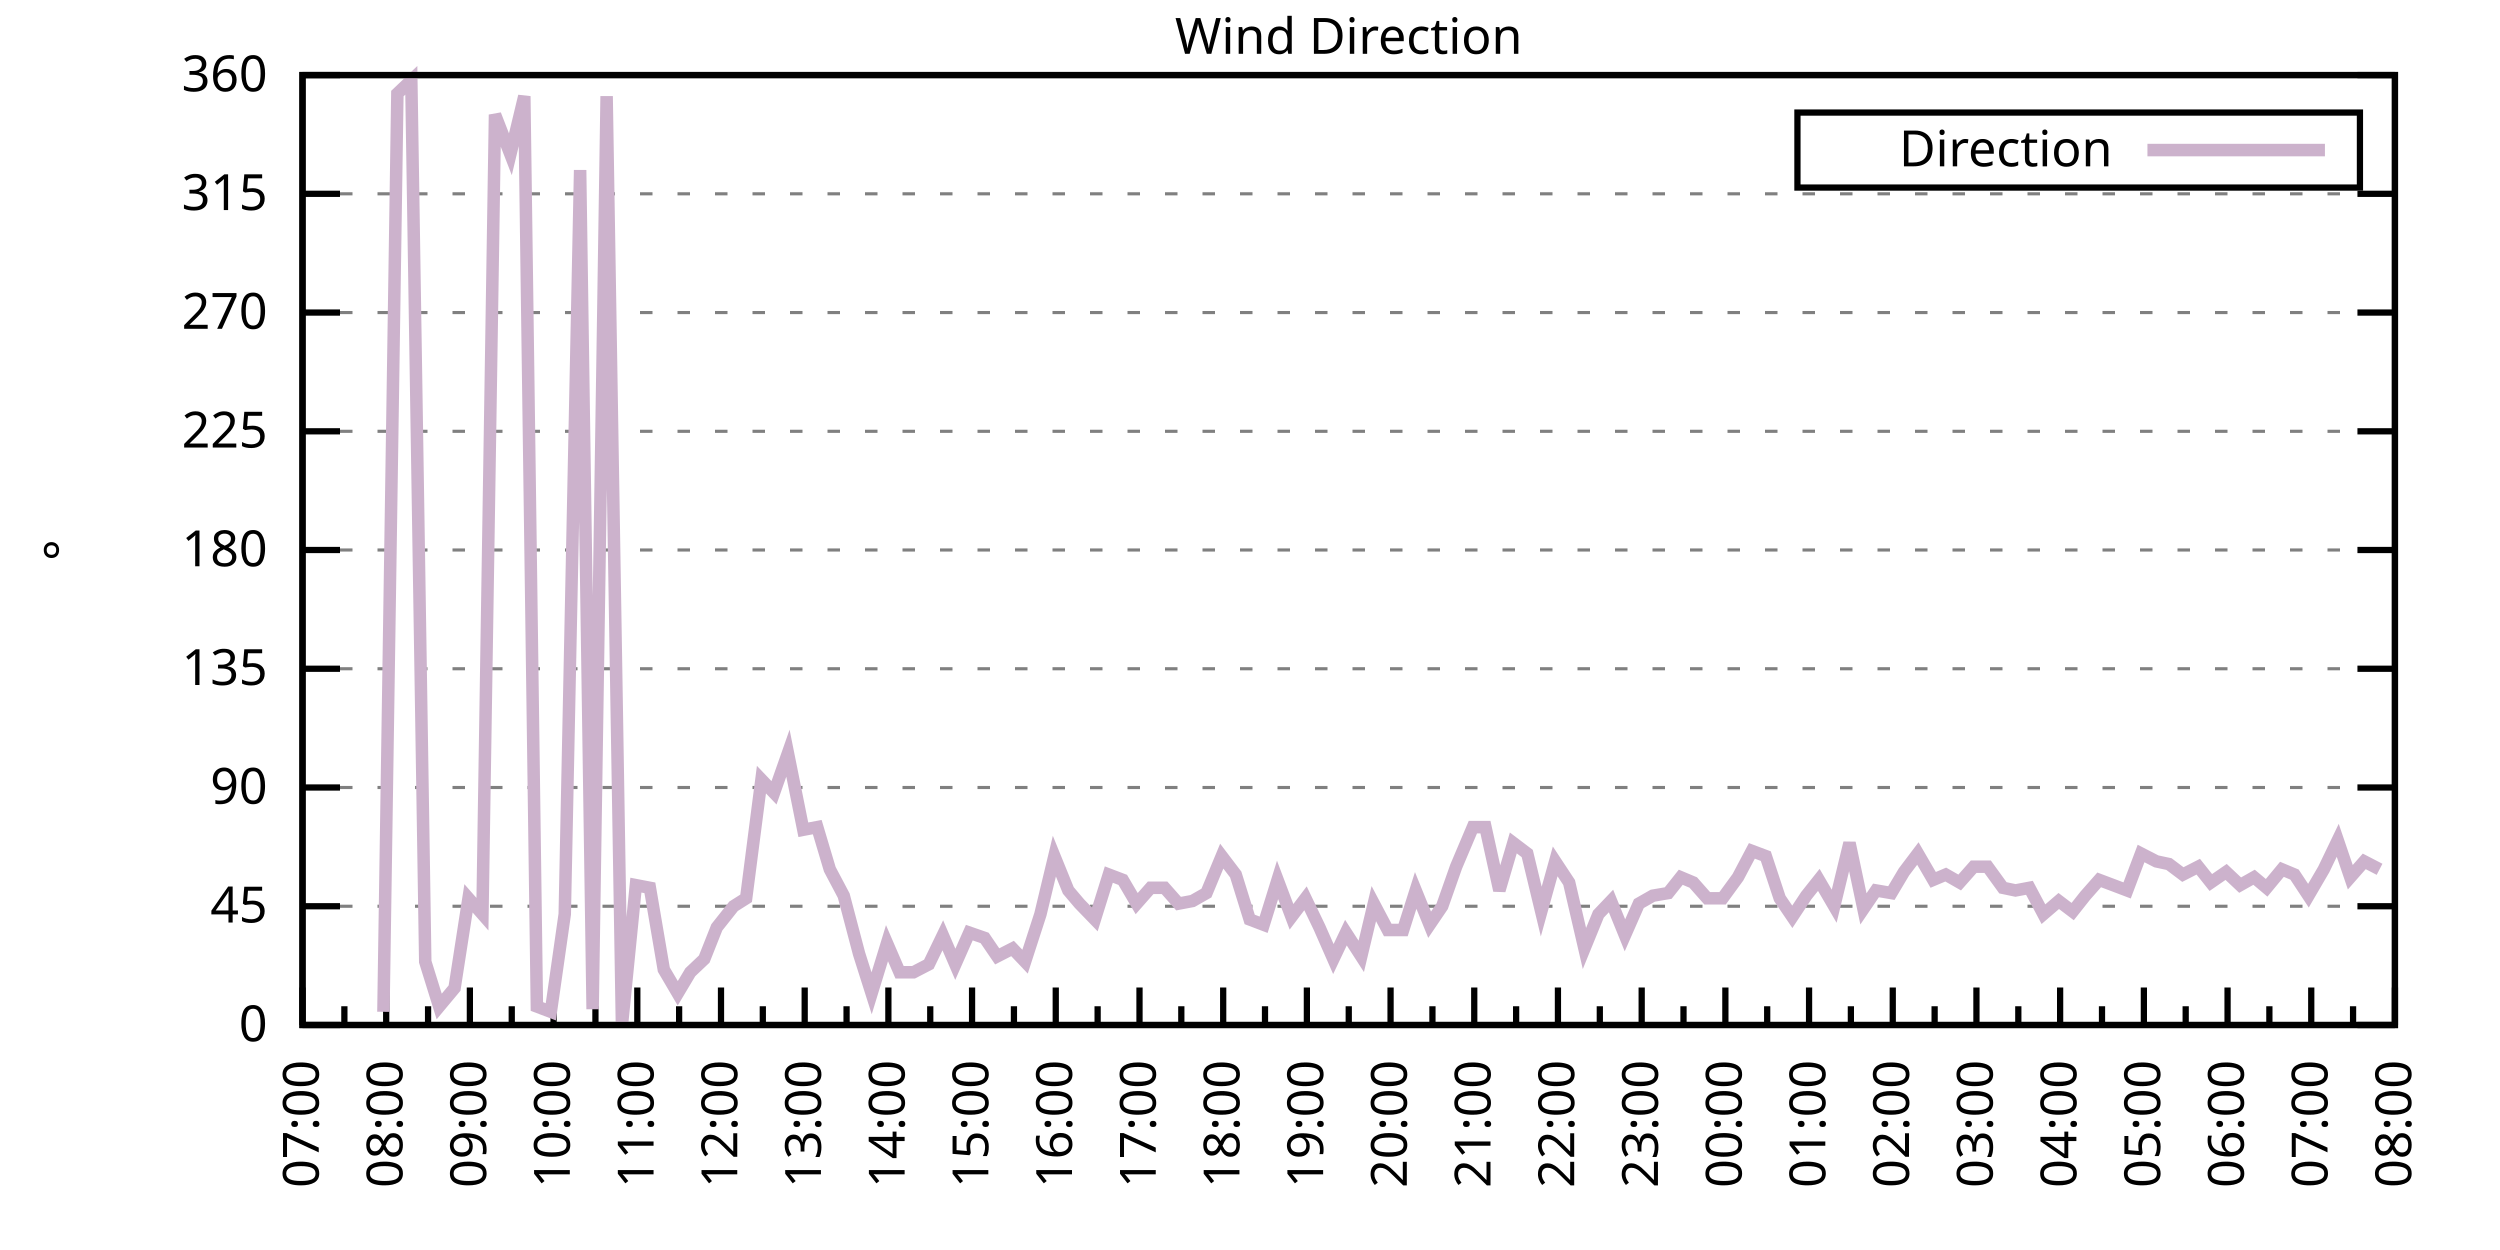
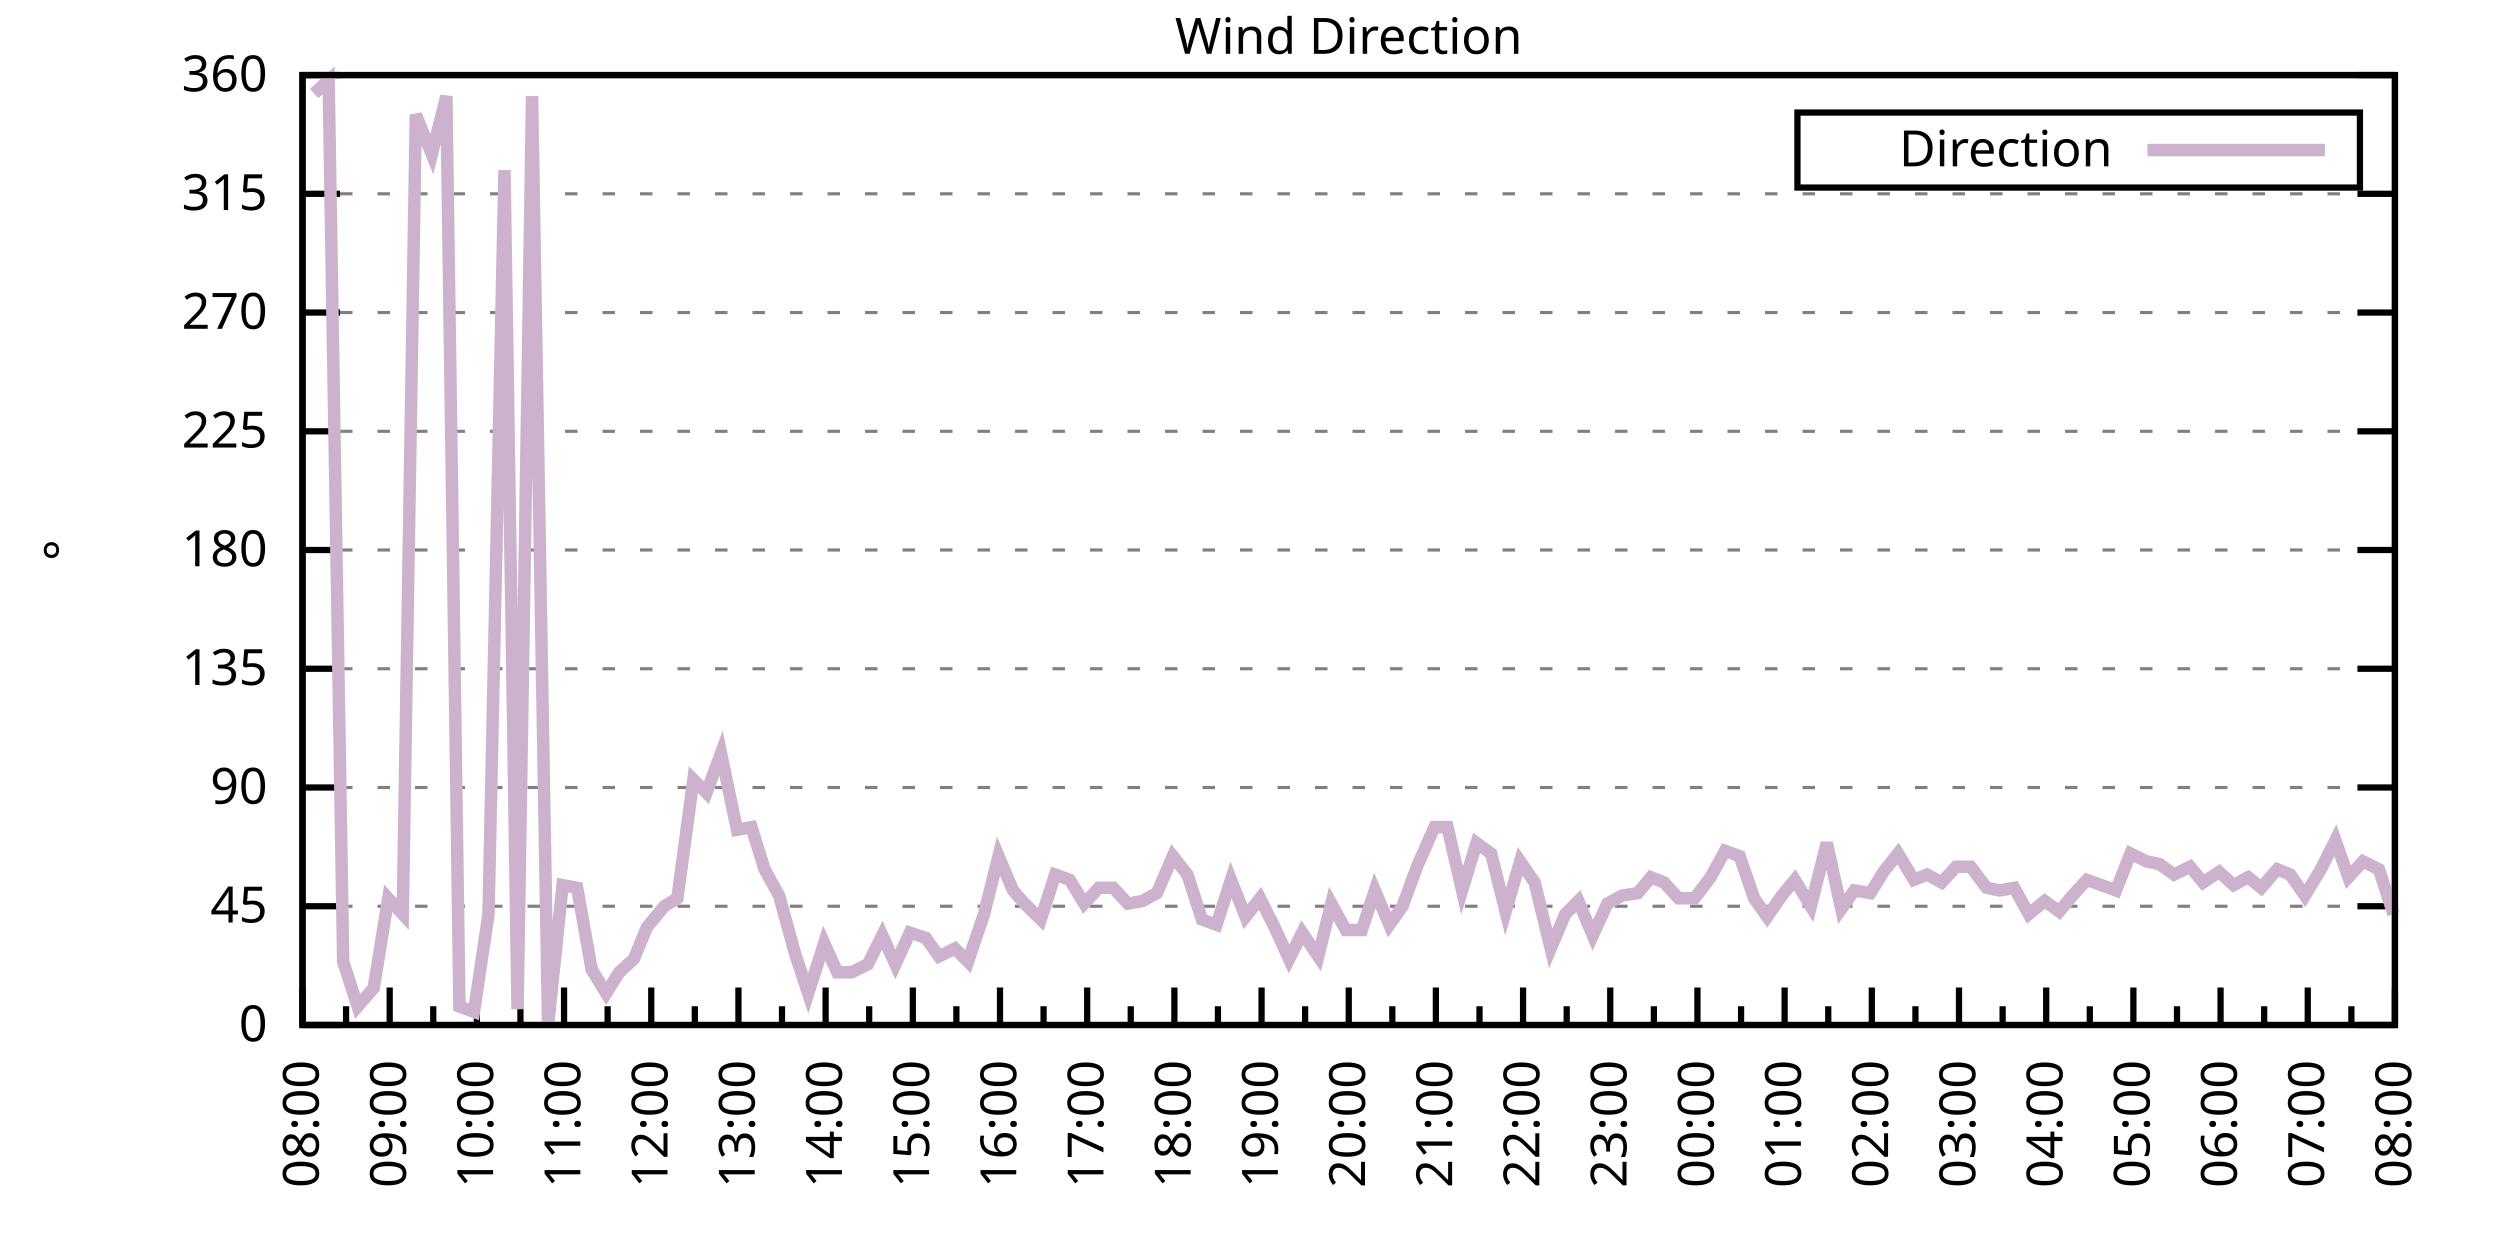
<svg xmlns="http://www.w3.org/2000/svg" xmlns:xlink="http://www.w3.org/1999/xlink" width="400" height="200" viewBox="0 0 400 200">
  <g id="gnuplot_canvas">
    <rect x="0" y="0" width="400" height="200" fill="none" />
    <defs>
      <circle id="gpDot" r="0.5" stroke-width="0.5" stroke="currentColor" />
      <path id="gpPt0" stroke-width="0.333" stroke="currentColor" d="M-1,0 h2 M0,-1 v2" />
      <path id="gpPt1" stroke-width="0.333" stroke="currentColor" d="M-1,-1 L1,1 M1,-1 L-1,1" />
      <path id="gpPt2" stroke-width="0.333" stroke="currentColor" d="M-1,0 L1,0 M0,-1 L0,1 M-1,-1 L1,1 M-1,1 L1,-1" />
      <rect id="gpPt3" stroke-width="0.333" stroke="currentColor" x="-1" y="-1" width="2" height="2" />
      <rect id="gpPt4" stroke-width="0.333" stroke="currentColor" fill="currentColor" x="-1" y="-1" width="2" height="2" />
      <circle id="gpPt5" stroke-width="0.333" stroke="currentColor" cx="0" cy="0" r="1" />
      <use xlink:href="#gpPt5" id="gpPt6" fill="currentColor" stroke="none" />
      <path id="gpPt7" stroke-width="0.333" stroke="currentColor" d="M0,-1.33 L-1.33,0.67 L1.33,0.67 z" />
      <use xlink:href="#gpPt7" id="gpPt8" fill="currentColor" stroke="none" />
      <use xlink:href="#gpPt7" id="gpPt9" stroke="currentColor" transform="rotate(180)" />
      <use xlink:href="#gpPt9" id="gpPt10" fill="currentColor" stroke="none" />
      <use xlink:href="#gpPt3" id="gpPt11" stroke="currentColor" transform="rotate(45)" />
      <use xlink:href="#gpPt11" id="gpPt12" fill="currentColor" stroke="none" />
      <path id="gpPt13" stroke-width="0.333" stroke="currentColor" d="M0,1.330 L1.265,0.411 L0.782,-1.067 L-0.782,-1.076 L-1.265,0.411 z" />
      <use xlink:href="#gpPt13" id="gpPt14" fill="currentColor" stroke="none" />
      <filter id="textbox" filterUnits="objectBoundingBox" x="0" y="0" height="1" width="1">
        <feFlood flood-color="white" flood-opacity="1" result="bgnd" />
        <feComposite in="SourceGraphic" in2="bgnd" operator="atop" />
      </filter>
      <filter id="greybox" filterUnits="objectBoundingBox" x="0" y="0" height="1" width="1">
        <feFlood flood-color="lightgrey" flood-opacity="1" result="grey" />
        <feComposite in="SourceGraphic" in2="grey" operator="atop" />
      </filter>
    </defs>
    <g fill="none" color="white" stroke="currentColor" stroke-width="1.00" stroke-linecap="butt" stroke-linejoin="miter">
</g>
    <g fill="none" color="black" stroke="currentColor" stroke-width="1.00" stroke-linecap="butt" stroke-linejoin="miter">
      <g stroke="none" shape-rendering="crispEdges">
        <polygon fill="rgb(255, 255, 255)" points="48.40,164.00 383.18,164.00 383.18,12.02 48.40,12.02 " />
      </g>
    </g>
    <g fill="none" color="black" stroke="currentColor" stroke-width="1.00" stroke-linecap="butt" stroke-linejoin="miter">
</g>
    <g fill="none" color="black" stroke="black" stroke-width="0.50" stroke-linecap="butt" stroke-linejoin="miter">
</g>
    <g fill="none" color="gray" stroke="currentColor" stroke-width="0.50" stroke-linecap="butt" stroke-linejoin="miter">
      <path stroke="gray" stroke-dasharray="2,4" class="gridline" d="M48.40,164.00 L383.19,164.00  " />
    </g>
    <g fill="none" color="gray" stroke="gray" stroke-width="1.00" stroke-linecap="butt" stroke-linejoin="miter">
</g>
    <g fill="none" color="black" stroke="currentColor" stroke-width="1.00" stroke-linecap="butt" stroke-linejoin="miter">
      <path stroke="black" d="M48.40,164.00 L54.40,164.00 M383.19,164.00 L377.19,164.00  " />
      <g transform="translate(42.80,166.60)" stroke="none" fill="black" font-family="Sans" font-size="8.00" text-anchor="end">
        <text>
          <tspan font-family="Sans"> 0</tspan>
        </text>
      </g>
    </g>
    <g fill="none" color="black" stroke="currentColor" stroke-width="1.00" stroke-linecap="butt" stroke-linejoin="miter">
</g>
    <g fill="none" color="black" stroke="black" stroke-width="0.50" stroke-linecap="butt" stroke-linejoin="miter">
</g>
    <g fill="none" color="gray" stroke="currentColor" stroke-width="0.50" stroke-linecap="butt" stroke-linejoin="miter">
      <path stroke="gray" stroke-dasharray="2,4" class="gridline" d="M48.40,145.00 L383.19,145.00  " />
    </g>
    <g fill="none" color="gray" stroke="gray" stroke-width="1.00" stroke-linecap="butt" stroke-linejoin="miter">
</g>
    <g fill="none" color="black" stroke="currentColor" stroke-width="1.00" stroke-linecap="butt" stroke-linejoin="miter">
      <path stroke="black" d="M48.40,145.00 L54.40,145.00 M383.19,145.00 L377.19,145.00  " />
      <g transform="translate(42.80,147.60)" stroke="none" fill="black" font-family="Sans" font-size="8.00" text-anchor="end">
        <text>
          <tspan font-family="Sans"> 45</tspan>
        </text>
      </g>
    </g>
    <g fill="none" color="black" stroke="currentColor" stroke-width="1.00" stroke-linecap="butt" stroke-linejoin="miter">
</g>
    <g fill="none" color="black" stroke="black" stroke-width="0.50" stroke-linecap="butt" stroke-linejoin="miter">
</g>
    <g fill="none" color="gray" stroke="currentColor" stroke-width="0.50" stroke-linecap="butt" stroke-linejoin="miter">
      <path stroke="gray" stroke-dasharray="2,4" class="gridline" d="M48.40,126.00 L383.19,126.00  " />
    </g>
    <g fill="none" color="gray" stroke="gray" stroke-width="1.00" stroke-linecap="butt" stroke-linejoin="miter">
</g>
    <g fill="none" color="black" stroke="currentColor" stroke-width="1.00" stroke-linecap="butt" stroke-linejoin="miter">
      <path stroke="black" d="M48.40,126.00 L54.40,126.00 M383.19,126.00 L377.19,126.00  " />
      <g transform="translate(42.80,128.60)" stroke="none" fill="black" font-family="Sans" font-size="8.00" text-anchor="end">
        <text>
          <tspan font-family="Sans"> 90</tspan>
        </text>
      </g>
    </g>
    <g fill="none" color="black" stroke="currentColor" stroke-width="1.00" stroke-linecap="butt" stroke-linejoin="miter">
</g>
    <g fill="none" color="black" stroke="black" stroke-width="0.50" stroke-linecap="butt" stroke-linejoin="miter">
</g>
    <g fill="none" color="gray" stroke="currentColor" stroke-width="0.50" stroke-linecap="butt" stroke-linejoin="miter">
      <path stroke="gray" stroke-dasharray="2,4" class="gridline" d="M48.40,107.00 L383.19,107.00  " />
    </g>
    <g fill="none" color="gray" stroke="gray" stroke-width="1.00" stroke-linecap="butt" stroke-linejoin="miter">
</g>
    <g fill="none" color="black" stroke="currentColor" stroke-width="1.00" stroke-linecap="butt" stroke-linejoin="miter">
      <path stroke="black" d="M48.40,107.00 L54.40,107.00 M383.19,107.00 L377.19,107.00  " />
      <g transform="translate(42.80,109.60)" stroke="none" fill="black" font-family="Sans" font-size="8.00" text-anchor="end">
        <text>
          <tspan font-family="Sans"> 135</tspan>
        </text>
      </g>
    </g>
    <g fill="none" color="black" stroke="currentColor" stroke-width="1.00" stroke-linecap="butt" stroke-linejoin="miter">
</g>
    <g fill="none" color="black" stroke="black" stroke-width="0.50" stroke-linecap="butt" stroke-linejoin="miter">
</g>
    <g fill="none" color="gray" stroke="currentColor" stroke-width="0.50" stroke-linecap="butt" stroke-linejoin="miter">
      <path stroke="gray" stroke-dasharray="2,4" class="gridline" d="M48.40,88.00 L383.19,88.00  " />
    </g>
    <g fill="none" color="gray" stroke="gray" stroke-width="1.00" stroke-linecap="butt" stroke-linejoin="miter">
</g>
    <g fill="none" color="black" stroke="currentColor" stroke-width="1.00" stroke-linecap="butt" stroke-linejoin="miter">
      <path stroke="black" d="M48.40,88.00 L54.40,88.00 M383.19,88.00 L377.19,88.00  " />
      <g transform="translate(42.80,90.60)" stroke="none" fill="black" font-family="Sans" font-size="8.00" text-anchor="end">
        <text>
          <tspan font-family="Sans"> 180</tspan>
        </text>
      </g>
    </g>
    <g fill="none" color="black" stroke="currentColor" stroke-width="1.00" stroke-linecap="butt" stroke-linejoin="miter">
</g>
    <g fill="none" color="black" stroke="black" stroke-width="0.50" stroke-linecap="butt" stroke-linejoin="miter">
</g>
    <g fill="none" color="gray" stroke="currentColor" stroke-width="0.50" stroke-linecap="butt" stroke-linejoin="miter">
      <path stroke="gray" stroke-dasharray="2,4" class="gridline" d="M48.40,69.01 L383.19,69.01  " />
    </g>
    <g fill="none" color="gray" stroke="gray" stroke-width="1.00" stroke-linecap="butt" stroke-linejoin="miter">
</g>
    <g fill="none" color="black" stroke="currentColor" stroke-width="1.00" stroke-linecap="butt" stroke-linejoin="miter">
      <path stroke="black" d="M48.40,69.01 L54.40,69.01 M383.19,69.01 L377.19,69.01  " />
      <g transform="translate(42.80,71.61)" stroke="none" fill="black" font-family="Sans" font-size="8.00" text-anchor="end">
        <text>
          <tspan font-family="Sans"> 225</tspan>
        </text>
      </g>
    </g>
    <g fill="none" color="black" stroke="currentColor" stroke-width="1.00" stroke-linecap="butt" stroke-linejoin="miter">
</g>
    <g fill="none" color="black" stroke="black" stroke-width="0.50" stroke-linecap="butt" stroke-linejoin="miter">
</g>
    <g fill="none" color="gray" stroke="currentColor" stroke-width="0.50" stroke-linecap="butt" stroke-linejoin="miter">
      <path stroke="gray" stroke-dasharray="2,4" class="gridline" d="M48.40,50.01 L383.19,50.01  " />
    </g>
    <g fill="none" color="gray" stroke="gray" stroke-width="1.00" stroke-linecap="butt" stroke-linejoin="miter">
</g>
    <g fill="none" color="black" stroke="currentColor" stroke-width="1.00" stroke-linecap="butt" stroke-linejoin="miter">
      <path stroke="black" d="M48.40,50.01 L54.40,50.01 M383.19,50.01 L377.19,50.01  " />
      <g transform="translate(42.80,52.61)" stroke="none" fill="black" font-family="Sans" font-size="8.00" text-anchor="end">
        <text>
          <tspan font-family="Sans"> 270</tspan>
        </text>
      </g>
    </g>
    <g fill="none" color="black" stroke="currentColor" stroke-width="1.00" stroke-linecap="butt" stroke-linejoin="miter">
</g>
    <g fill="none" color="black" stroke="black" stroke-width="0.50" stroke-linecap="butt" stroke-linejoin="miter">
</g>
    <g fill="none" color="gray" stroke="currentColor" stroke-width="0.50" stroke-linecap="butt" stroke-linejoin="miter">
      <path stroke="gray" stroke-dasharray="2,4" class="gridline" d="M48.40,31.01 L383.19,31.01  " />
    </g>
    <g fill="none" color="gray" stroke="gray" stroke-width="1.00" stroke-linecap="butt" stroke-linejoin="miter">
</g>
    <g fill="none" color="black" stroke="currentColor" stroke-width="1.00" stroke-linecap="butt" stroke-linejoin="miter">
      <path stroke="black" d="M48.40,31.01 L54.40,31.01 M383.19,31.01 L377.19,31.01  " />
      <g transform="translate(42.80,33.61)" stroke="none" fill="black" font-family="Sans" font-size="8.00" text-anchor="end">
        <text>
          <tspan font-family="Sans"> 315</tspan>
        </text>
      </g>
    </g>
    <g fill="none" color="black" stroke="currentColor" stroke-width="1.00" stroke-linecap="butt" stroke-linejoin="miter">
</g>
    <g fill="none" color="black" stroke="black" stroke-width="0.50" stroke-linecap="butt" stroke-linejoin="miter">
</g>
    <g fill="none" color="gray" stroke="currentColor" stroke-width="0.50" stroke-linecap="butt" stroke-linejoin="miter">
      <path stroke="gray" stroke-dasharray="2,4" class="gridline" d="M48.40,12.01 L383.19,12.01  " />
    </g>
    <g fill="none" color="gray" stroke="gray" stroke-width="1.00" stroke-linecap="butt" stroke-linejoin="miter">
</g>
    <g fill="none" color="black" stroke="currentColor" stroke-width="1.00" stroke-linecap="butt" stroke-linejoin="miter">
      <path stroke="black" d="M48.40,12.01 L54.40,12.01 M383.19,12.01 L377.19,12.01  " />
      <g transform="translate(42.80,14.61)" stroke="none" fill="black" font-family="Sans" font-size="8.00" text-anchor="end">
        <text>
          <tspan font-family="Sans"> 360</tspan>
        </text>
      </g>
    </g>
    <g fill="none" color="black" stroke="currentColor" stroke-width="1.00" stroke-linecap="butt" stroke-linejoin="miter">
      <path stroke="black" d="M48.40,164.00 L48.40,158.00  " />
      <g transform="translate(51.00,169.60) rotate(270)" stroke="none" fill="black" font-family="Sans" font-size="8.00" text-anchor="end">
        <text>
+           <tspan font-family="Sans">08:00</tspan>
+         </text>
+       </g>
+     </g>
+     <g fill="none" color="black" stroke="currentColor" stroke-width="1.00" stroke-linecap="butt" stroke-linejoin="miter">
+       <path stroke="black" d="M55.37,164.00 L55.37,161.00 M62.35,164.00 L62.35,158.00  " />
+       <g transform="translate(64.95,169.60) rotate(270)" stroke="none" fill="black" font-family="Sans" font-size="8.00" text-anchor="end">
+         <text>
+           <tspan font-family="Sans">09:00</tspan>
+         </text>
+       </g>
+     </g>
+     <g fill="none" color="black" stroke="currentColor" stroke-width="1.00" stroke-linecap="butt" stroke-linejoin="miter">
+       <path stroke="black" d="M69.32,164.00 L69.32,161.00 M76.30,164.00 L76.30,158.00  " />
+       <g transform="translate(78.90,169.60) rotate(270)" stroke="none" fill="black" font-family="Sans" font-size="8.00" text-anchor="end">
+         <text>
+           <tspan font-family="Sans">10:00</tspan>
+         </text>
+       </g>
+     </g>
+     <g fill="none" color="black" stroke="currentColor" stroke-width="1.00" stroke-linecap="butt" stroke-linejoin="miter">
+       <path stroke="black" d="M83.27,164.00 L83.27,161.00 M90.25,164.00 L90.25,158.00  " />
+       <g transform="translate(92.85,169.60) rotate(270)" stroke="none" fill="black" font-family="Sans" font-size="8.00" text-anchor="end">
+         <text>
+           <tspan font-family="Sans">11:00</tspan>
+         </text>
+       </g>
+     </g>
+     <g fill="none" color="black" stroke="currentColor" stroke-width="1.00" stroke-linecap="butt" stroke-linejoin="miter">
+       <path stroke="black" d="M97.22,164.00 L97.22,161.00 M104.20,164.00 L104.20,158.00  " />
+       <g transform="translate(106.80,169.60) rotate(270)" stroke="none" fill="black" font-family="Sans" font-size="8.00" text-anchor="end">
+         <text>
+           <tspan font-family="Sans">12:00</tspan>
+         </text>
+       </g>
+     </g>
+     <g fill="none" color="black" stroke="currentColor" stroke-width="1.00" stroke-linecap="butt" stroke-linejoin="miter">
+       <path stroke="black" d="M111.17,164.00 L111.17,161.00 M118.15,164.00 L118.15,158.00  " />
+       <g transform="translate(120.75,169.60) rotate(270)" stroke="none" fill="black" font-family="Sans" font-size="8.00" text-anchor="end">
+         <text>
+           <tspan font-family="Sans">13:00</tspan>
+         </text>
+       </g>
+     </g>
+     <g fill="none" color="black" stroke="currentColor" stroke-width="1.00" stroke-linecap="butt" stroke-linejoin="miter">
+       <path stroke="black" d="M125.12,164.00 L125.12,161.00 M132.10,164.00 L132.10,158.00  " />
+       <g transform="translate(134.70,169.60) rotate(270)" stroke="none" fill="black" font-family="Sans" font-size="8.00" text-anchor="end">
+         <text>
+           <tspan font-family="Sans">14:00</tspan>
+         </text>
+       </g>
+     </g>
+     <g fill="none" color="black" stroke="currentColor" stroke-width="1.00" stroke-linecap="butt" stroke-linejoin="miter">
+       <path stroke="black" d="M139.07,164.00 L139.07,161.00 M146.05,164.00 L146.05,158.00  " />
+       <g transform="translate(148.65,169.60) rotate(270)" stroke="none" fill="black" font-family="Sans" font-size="8.00" text-anchor="end">
+         <text>
+           <tspan font-family="Sans">15:00</tspan>
+         </text>
+       </g>
+     </g>
+     <g fill="none" color="black" stroke="currentColor" stroke-width="1.00" stroke-linecap="butt" stroke-linejoin="miter">
+       <path stroke="black" d="M153.02,164.00 L153.02,161.00 M160.00,164.00 L160.00,158.00  " />
+       <g transform="translate(162.60,169.60) rotate(270)" stroke="none" fill="black" font-family="Sans" font-size="8.00" text-anchor="end">
+         <text>
+           <tspan font-family="Sans">16:00</tspan>
+         </text>
+       </g>
+     </g>
+     <g fill="none" color="black" stroke="currentColor" stroke-width="1.00" stroke-linecap="butt" stroke-linejoin="miter">
+       <path stroke="black" d="M166.97,164.00 L166.97,161.00 M173.95,164.00 L173.95,158.00  " />
+       <g transform="translate(176.55,169.60) rotate(270)" stroke="none" fill="black" font-family="Sans" font-size="8.00" text-anchor="end">
+         <text>
+           <tspan font-family="Sans">17:00</tspan>
+         </text>
+       </g>
+     </g>
+     <g fill="none" color="black" stroke="currentColor" stroke-width="1.00" stroke-linecap="butt" stroke-linejoin="miter">
+       <path stroke="black" d="M180.92,164.00 L180.92,161.00 M187.90,164.00 L187.90,158.00  " />
+       <g transform="translate(190.50,169.60) rotate(270)" stroke="none" fill="black" font-family="Sans" font-size="8.00" text-anchor="end">
+         <text>
+           <tspan font-family="Sans">18:00</tspan>
+         </text>
+       </g>
+     </g>
+     <g fill="none" color="black" stroke="currentColor" stroke-width="1.00" stroke-linecap="butt" stroke-linejoin="miter">
+       <path stroke="black" d="M194.87,164.00 L194.87,161.00 M201.85,164.00 L201.85,158.00  " />
+       <g transform="translate(204.45,169.60) rotate(270)" stroke="none" fill="black" font-family="Sans" font-size="8.00" text-anchor="end">
+         <text>
+           <tspan font-family="Sans">19:00</tspan>
+         </text>
+       </g>
+     </g>
+     <g fill="none" color="black" stroke="currentColor" stroke-width="1.00" stroke-linecap="butt" stroke-linejoin="miter">
+       <path stroke="black" d="M208.82,164.00 L208.82,161.00 M215.80,164.00 L215.80,158.00  " />
+       <g transform="translate(218.40,169.60) rotate(270)" stroke="none" fill="black" font-family="Sans" font-size="8.00" text-anchor="end">
+         <text>
+           <tspan font-family="Sans">20:00</tspan>
+         </text>
+       </g>
+     </g>
+     <g fill="none" color="black" stroke="currentColor" stroke-width="1.00" stroke-linecap="butt" stroke-linejoin="miter">
+       <path stroke="black" d="M222.77,164.00 L222.77,161.00 M229.74,164.00 L229.74,158.00  " />
+       <g transform="translate(232.34,169.60) rotate(270)" stroke="none" fill="black" font-family="Sans" font-size="8.00" text-anchor="end">
+         <text>
+           <tspan font-family="Sans">21:00</tspan>
+         </text>
+       </g>
+     </g>
+     <g fill="none" color="black" stroke="currentColor" stroke-width="1.00" stroke-linecap="butt" stroke-linejoin="miter">
+       <path stroke="black" d="M236.72,164.00 L236.72,161.00 M243.69,164.00 L243.69,158.00  " />
+       <g transform="translate(246.29,169.60) rotate(270)" stroke="none" fill="black" font-family="Sans" font-size="8.00" text-anchor="end">
+         <text>
+           <tspan font-family="Sans">22:00</tspan>
+         </text>
+       </g>
+     </g>
+     <g fill="none" color="black" stroke="currentColor" stroke-width="1.00" stroke-linecap="butt" stroke-linejoin="miter">
+       <path stroke="black" d="M250.67,164.00 L250.67,161.00 M257.64,164.00 L257.64,158.00  " />
+       <g transform="translate(260.24,169.60) rotate(270)" stroke="none" fill="black" font-family="Sans" font-size="8.00" text-anchor="end">
+         <text>
+           <tspan font-family="Sans">23:00</tspan>
+         </text>
+       </g>
+     </g>
+     <g fill="none" color="black" stroke="currentColor" stroke-width="1.00" stroke-linecap="butt" stroke-linejoin="miter">
+       <path stroke="black" d="M264.62,164.00 L264.62,161.00 M271.59,164.00 L271.59,158.00  " />
+       <g transform="translate(274.19,169.60) rotate(270)" stroke="none" fill="black" font-family="Sans" font-size="8.00" text-anchor="end">
+         <text>
+           <tspan font-family="Sans">00:00</tspan>
+         </text>
+       </g>
+     </g>
+     <g fill="none" color="black" stroke="currentColor" stroke-width="1.00" stroke-linecap="butt" stroke-linejoin="miter">
+       <path stroke="black" d="M278.57,164.00 L278.57,161.00 M285.54,164.00 L285.54,158.00  " />
+       <g transform="translate(288.14,169.60) rotate(270)" stroke="none" fill="black" font-family="Sans" font-size="8.00" text-anchor="end">
+         <text>
+           <tspan font-family="Sans">01:00</tspan>
+         </text>
+       </g>
+     </g>
+     <g fill="none" color="black" stroke="currentColor" stroke-width="1.00" stroke-linecap="butt" stroke-linejoin="miter">
+       <path stroke="black" d="M292.52,164.00 L292.52,161.00 M299.49,164.00 L299.49,158.00  " />
+       <g transform="translate(302.09,169.60) rotate(270)" stroke="none" fill="black" font-family="Sans" font-size="8.00" text-anchor="end">
+         <text>
+           <tspan font-family="Sans">02:00</tspan>
+         </text>
+       </g>
+     </g>
+     <g fill="none" color="black" stroke="currentColor" stroke-width="1.00" stroke-linecap="butt" stroke-linejoin="miter">
+       <path stroke="black" d="M306.47,164.00 L306.47,161.00 M313.44,164.00 L313.44,158.00  " />
+       <g transform="translate(316.04,169.60) rotate(270)" stroke="none" fill="black" font-family="Sans" font-size="8.00" text-anchor="end">
+         <text>
+           <tspan font-family="Sans">03:00</tspan>
+         </text>
+       </g>
+     </g>
+     <g fill="none" color="black" stroke="currentColor" stroke-width="1.00" stroke-linecap="butt" stroke-linejoin="miter">
+       <path stroke="black" d="M320.42,164.00 L320.42,161.00 M327.39,164.00 L327.39,158.00  " />
+       <g transform="translate(329.99,169.60) rotate(270)" stroke="none" fill="black" font-family="Sans" font-size="8.00" text-anchor="end">
+         <text>
+           <tspan font-family="Sans">04:00</tspan>
+         </text>
+       </g>
+     </g>
+     <g fill="none" color="black" stroke="currentColor" stroke-width="1.00" stroke-linecap="butt" stroke-linejoin="miter">
+       <path stroke="black" d="M334.37,164.00 L334.37,161.00 M341.34,164.00 L341.34,158.00  " />
+       <g transform="translate(343.94,169.60) rotate(270)" stroke="none" fill="black" font-family="Sans" font-size="8.00" text-anchor="end">
+         <text>
+           <tspan font-family="Sans">05:00</tspan>
+         </text>
+       </g>
+     </g>
+     <g fill="none" color="black" stroke="currentColor" stroke-width="1.00" stroke-linecap="butt" stroke-linejoin="miter">
+       <path stroke="black" d="M348.32,164.00 L348.32,161.00 M355.29,164.00 L355.29,158.00  " />
+       <g transform="translate(357.89,169.60) rotate(270)" stroke="none" fill="black" font-family="Sans" font-size="8.00" text-anchor="end">
+         <text>
+           <tspan font-family="Sans">06:00</tspan>
+         </text>
+       </g>
+     </g>
+     <g fill="none" color="black" stroke="currentColor" stroke-width="1.00" stroke-linecap="butt" stroke-linejoin="miter">
+       <path stroke="black" d="M362.27,164.00 L362.27,161.00 M369.24,164.00 L369.24,158.00  " />
+       <g transform="translate(371.84,169.60) rotate(270)" stroke="none" fill="black" font-family="Sans" font-size="8.00" text-anchor="end">
+         <text>
          <tspan font-family="Sans">07:00</tspan>
        </text>
      </g>
    </g>
    <g fill="none" color="black" stroke="currentColor" stroke-width="1.00" stroke-linecap="butt" stroke-linejoin="miter">
-       <path stroke="black" d="M55.10,164.00 L55.10,161.00 M61.79,164.00 L61.79,158.00  " />
-       <g transform="translate(64.39,169.60) rotate(270)" stroke="none" fill="black" font-family="Sans" font-size="8.00" text-anchor="end">
-         <text>
-           <tspan font-family="Sans">08:00</tspan>
-         </text>
-       </g>
-     </g>
-     <g fill="none" color="black" stroke="currentColor" stroke-width="1.00" stroke-linecap="butt" stroke-linejoin="miter">
-       <path stroke="black" d="M68.49,164.00 L68.49,161.00 M75.18,164.00 L75.18,158.00  " />
-       <g transform="translate(77.78,169.60) rotate(270)" stroke="none" fill="black" font-family="Sans" font-size="8.00" text-anchor="end">
-         <text>
-           <tspan font-family="Sans">09:00</tspan>
-         </text>
-       </g>
-     </g>
-     <g fill="none" color="black" stroke="currentColor" stroke-width="1.00" stroke-linecap="butt" stroke-linejoin="miter">
-       <path stroke="black" d="M81.88,164.00 L81.88,161.00 M88.57,164.00 L88.57,158.00  " />
-       <g transform="translate(91.17,169.60) rotate(270)" stroke="none" fill="black" font-family="Sans" font-size="8.00" text-anchor="end">
-         <text>
-           <tspan font-family="Sans">10:00</tspan>
-         </text>
-       </g>
-     </g>
-     <g fill="none" color="black" stroke="currentColor" stroke-width="1.00" stroke-linecap="butt" stroke-linejoin="miter">
-       <path stroke="black" d="M95.27,164.00 L95.27,161.00 M101.97,164.00 L101.97,158.00  " />
-       <g transform="translate(104.57,169.60) rotate(270)" stroke="none" fill="black" font-family="Sans" font-size="8.00" text-anchor="end">
-         <text>
-           <tspan font-family="Sans">11:00</tspan>
-         </text>
-       </g>
-     </g>
-     <g fill="none" color="black" stroke="currentColor" stroke-width="1.00" stroke-linecap="butt" stroke-linejoin="miter">
-       <path stroke="black" d="M108.66,164.00 L108.66,161.00 M115.36,164.00 L115.36,158.00  " />
-       <g transform="translate(117.96,169.60) rotate(270)" stroke="none" fill="black" font-family="Sans" font-size="8.00" text-anchor="end">
-         <text>
-           <tspan font-family="Sans">12:00</tspan>
-         </text>
-       </g>
-     </g>
-     <g fill="none" color="black" stroke="currentColor" stroke-width="1.00" stroke-linecap="butt" stroke-linejoin="miter">
-       <path stroke="black" d="M122.05,164.00 L122.05,161.00 M128.75,164.00 L128.75,158.00  " />
-       <g transform="translate(131.35,169.60) rotate(270)" stroke="none" fill="black" font-family="Sans" font-size="8.00" text-anchor="end">
-         <text>
-           <tspan font-family="Sans">13:00</tspan>
-         </text>
-       </g>
-     </g>
-     <g fill="none" color="black" stroke="currentColor" stroke-width="1.00" stroke-linecap="butt" stroke-linejoin="miter">
-       <path stroke="black" d="M135.45,164.00 L135.45,161.00 M142.14,164.00 L142.14,158.00  " />
-       <g transform="translate(144.74,169.60) rotate(270)" stroke="none" fill="black" font-family="Sans" font-size="8.00" text-anchor="end">
-         <text>
-           <tspan font-family="Sans">14:00</tspan>
-         </text>
-       </g>
-     </g>
-     <g fill="none" color="black" stroke="currentColor" stroke-width="1.00" stroke-linecap="butt" stroke-linejoin="miter">
-       <path stroke="black" d="M148.84,164.00 L148.84,161.00 M155.53,164.00 L155.53,158.00  " />
-       <g transform="translate(158.13,169.60) rotate(270)" stroke="none" fill="black" font-family="Sans" font-size="8.00" text-anchor="end">
-         <text>
-           <tspan font-family="Sans">15:00</tspan>
-         </text>
-       </g>
-     </g>
-     <g fill="none" color="black" stroke="currentColor" stroke-width="1.00" stroke-linecap="butt" stroke-linejoin="miter">
-       <path stroke="black" d="M162.23,164.00 L162.23,161.00 M168.92,164.00 L168.92,158.00  " />
-       <g transform="translate(171.52,169.60) rotate(270)" stroke="none" fill="black" font-family="Sans" font-size="8.00" text-anchor="end">
-         <text>
-           <tspan font-family="Sans">16:00</tspan>
-         </text>
-       </g>
-     </g>
-     <g fill="none" color="black" stroke="currentColor" stroke-width="1.00" stroke-linecap="butt" stroke-linejoin="miter">
-       <path stroke="black" d="M175.62,164.00 L175.62,161.00 M182.32,164.00 L182.32,158.00  " />
-       <g transform="translate(184.92,169.60) rotate(270)" stroke="none" fill="black" font-family="Sans" font-size="8.00" text-anchor="end">
-         <text>
-           <tspan font-family="Sans">17:00</tspan>
-         </text>
-       </g>
-     </g>
-     <g fill="none" color="black" stroke="currentColor" stroke-width="1.00" stroke-linecap="butt" stroke-linejoin="miter">
-       <path stroke="black" d="M189.01,164.00 L189.01,161.00 M195.71,164.00 L195.71,158.00  " />
-       <g transform="translate(198.31,169.60) rotate(270)" stroke="none" fill="black" font-family="Sans" font-size="8.00" text-anchor="end">
-         <text>
-           <tspan font-family="Sans">18:00</tspan>
-         </text>
-       </g>
-     </g>
-     <g fill="none" color="black" stroke="currentColor" stroke-width="1.00" stroke-linecap="butt" stroke-linejoin="miter">
-       <path stroke="black" d="M202.40,164.00 L202.40,161.00 M209.10,164.00 L209.10,158.00  " />
-       <g transform="translate(211.70,169.60) rotate(270)" stroke="none" fill="black" font-family="Sans" font-size="8.00" text-anchor="end">
-         <text>
-           <tspan font-family="Sans">19:00</tspan>
-         </text>
-       </g>
-     </g>
-     <g fill="none" color="black" stroke="currentColor" stroke-width="1.00" stroke-linecap="butt" stroke-linejoin="miter">
-       <path stroke="black" d="M215.80,164.00 L215.80,161.00 M222.49,164.00 L222.49,158.00  " />
-       <g transform="translate(225.09,169.60) rotate(270)" stroke="none" fill="black" font-family="Sans" font-size="8.00" text-anchor="end">
-         <text>
-           <tspan font-family="Sans">20:00</tspan>
-         </text>
-       </g>
-     </g>
-     <g fill="none" color="black" stroke="currentColor" stroke-width="1.00" stroke-linecap="butt" stroke-linejoin="miter">
-       <path stroke="black" d="M229.19,164.00 L229.19,161.00 M235.88,164.00 L235.88,158.00  " />
-       <g transform="translate(238.48,169.60) rotate(270)" stroke="none" fill="black" font-family="Sans" font-size="8.00" text-anchor="end">
-         <text>
-           <tspan font-family="Sans">21:00</tspan>
-         </text>
-       </g>
-     </g>
-     <g fill="none" color="black" stroke="currentColor" stroke-width="1.00" stroke-linecap="butt" stroke-linejoin="miter">
-       <path stroke="black" d="M242.58,164.00 L242.58,161.00 M249.27,164.00 L249.27,158.00  " />
-       <g transform="translate(251.87,169.60) rotate(270)" stroke="none" fill="black" font-family="Sans" font-size="8.00" text-anchor="end">
-         <text>
-           <tspan font-family="Sans">22:00</tspan>
-         </text>
-       </g>
-     </g>
-     <g fill="none" color="black" stroke="currentColor" stroke-width="1.00" stroke-linecap="butt" stroke-linejoin="miter">
-       <path stroke="black" d="M255.97,164.00 L255.97,161.00 M262.67,164.00 L262.67,158.00  " />
-       <g transform="translate(265.27,169.60) rotate(270)" stroke="none" fill="black" font-family="Sans" font-size="8.00" text-anchor="end">
-         <text>
-           <tspan font-family="Sans">23:00</tspan>
-         </text>
-       </g>
-     </g>
-     <g fill="none" color="black" stroke="currentColor" stroke-width="1.00" stroke-linecap="butt" stroke-linejoin="miter">
-       <path stroke="black" d="M269.36,164.00 L269.36,161.00 M276.06,164.00 L276.06,158.00  " />
-       <g transform="translate(278.66,169.60) rotate(270)" stroke="none" fill="black" font-family="Sans" font-size="8.00" text-anchor="end">
-         <text>
-           <tspan font-family="Sans">00:00</tspan>
-         </text>
-       </g>
-     </g>
-     <g fill="none" color="black" stroke="currentColor" stroke-width="1.00" stroke-linecap="butt" stroke-linejoin="miter">
-       <path stroke="black" d="M282.75,164.00 L282.75,161.00 M289.45,164.00 L289.45,158.00  " />
-       <g transform="translate(292.05,169.60) rotate(270)" stroke="none" fill="black" font-family="Sans" font-size="8.00" text-anchor="end">
-         <text>
-           <tspan font-family="Sans">01:00</tspan>
-         </text>
-       </g>
-     </g>
-     <g fill="none" color="black" stroke="currentColor" stroke-width="1.00" stroke-linecap="butt" stroke-linejoin="miter">
-       <path stroke="black" d="M296.14,164.00 L296.14,161.00 M302.84,164.00 L302.84,158.00  " />
-       <g transform="translate(305.44,169.60) rotate(270)" stroke="none" fill="black" font-family="Sans" font-size="8.00" text-anchor="end">
-         <text>
-           <tspan font-family="Sans">02:00</tspan>
-         </text>
-       </g>
-     </g>
-     <g fill="none" color="black" stroke="currentColor" stroke-width="1.00" stroke-linecap="butt" stroke-linejoin="miter">
-       <path stroke="black" d="M309.54,164.00 L309.54,161.00 M316.23,164.00 L316.23,158.00  " />
-       <g transform="translate(318.83,169.60) rotate(270)" stroke="none" fill="black" font-family="Sans" font-size="8.00" text-anchor="end">
-         <text>
-           <tspan font-family="Sans">03:00</tspan>
-         </text>
-       </g>
-     </g>
-     <g fill="none" color="black" stroke="currentColor" stroke-width="1.00" stroke-linecap="butt" stroke-linejoin="miter">
-       <path stroke="black" d="M322.93,164.00 L322.93,161.00 M329.62,164.00 L329.62,158.00  " />
-       <g transform="translate(332.22,169.60) rotate(270)" stroke="none" fill="black" font-family="Sans" font-size="8.00" text-anchor="end">
-         <text>
-           <tspan font-family="Sans">04:00</tspan>
-         </text>
-       </g>
-     </g>
-     <g fill="none" color="black" stroke="currentColor" stroke-width="1.00" stroke-linecap="butt" stroke-linejoin="miter">
-       <path stroke="black" d="M336.32,164.00 L336.32,161.00 M343.02,164.00 L343.02,158.00  " />
-       <g transform="translate(345.62,169.60) rotate(270)" stroke="none" fill="black" font-family="Sans" font-size="8.00" text-anchor="end">
-         <text>
-           <tspan font-family="Sans">05:00</tspan>
-         </text>
-       </g>
-     </g>
-     <g fill="none" color="black" stroke="currentColor" stroke-width="1.00" stroke-linecap="butt" stroke-linejoin="miter">
-       <path stroke="black" d="M349.71,164.00 L349.71,161.00 M356.41,164.00 L356.41,158.00  " />
-       <g transform="translate(359.01,169.60) rotate(270)" stroke="none" fill="black" font-family="Sans" font-size="8.00" text-anchor="end">
-         <text>
-           <tspan font-family="Sans">06:00</tspan>
-         </text>
-       </g>
-     </g>
-     <g fill="none" color="black" stroke="currentColor" stroke-width="1.00" stroke-linecap="butt" stroke-linejoin="miter">
-       <path stroke="black" d="M363.10,164.00 L363.10,161.00 M369.80,164.00 L369.80,158.00  " />
-       <g transform="translate(372.40,169.60) rotate(270)" stroke="none" fill="black" font-family="Sans" font-size="8.00" text-anchor="end">
-         <text>
-           <tspan font-family="Sans">07:00</tspan>
-         </text>
-       </g>
-     </g>
-     <g fill="none" color="black" stroke="currentColor" stroke-width="1.00" stroke-linecap="butt" stroke-linejoin="miter">
-       <path stroke="black" d="M376.49,164.00 L376.49,161.00 M383.19,164.00 L383.19,158.00  " />
+       <path stroke="black" d="M376.22,164.00 L376.22,161.00 M383.19,164.00 L383.19,158.00  " />
      <g transform="translate(385.79,169.60) rotate(270)" stroke="none" fill="black" font-family="Sans" font-size="8.00" text-anchor="end">
        <text>
          <tspan font-family="Sans">08:00</tspan>
        </text>
      </g>
    </g>
    <g fill="none" color="black" stroke="currentColor" stroke-width="1.00" stroke-linecap="butt" stroke-linejoin="miter">
</g>
    <g fill="none" color="black" stroke="currentColor" stroke-width="1.00" stroke-linecap="butt" stroke-linejoin="miter">
      <path stroke="black" d="M48.40,12.01 L48.40,164.00 L383.19,164.00 L383.19,12.01 L48.40,12.01 Z  " />
    </g>
    <g fill="none" color="black" stroke="currentColor" stroke-width="1.00" stroke-linecap="butt" stroke-linejoin="miter">
      <g transform="translate(12.80,88.01) rotate(270)" stroke="none" fill="black" font-family="Sans" font-size="8.00" text-anchor="middle">
        <text>
          <tspan font-family="Sans">°</tspan>
        </text>
      </g>
    </g>
    <g fill="none" color="black" stroke="currentColor" stroke-width="1.00" stroke-linecap="butt" stroke-linejoin="miter">
</g>
    <g fill="none" color="black" stroke="currentColor" stroke-width="1.00" stroke-linecap="butt" stroke-linejoin="miter">
      <path stroke="black" d="M287.59,30.01 L287.59,18.01 L377.59,18.01 L377.59,30.01 L287.59,30.01 Z  " />
    </g>
    <g id="Wind_direction_plot_1">
      <g fill="none" color="white" stroke="black" stroke-width="2.00" stroke-linecap="butt" stroke-linejoin="miter">
</g>
      <g fill="none" color="black" stroke="currentColor" stroke-width="2.00" stroke-linecap="butt" stroke-linejoin="miter">
        <g transform="translate(337.99,26.61)" stroke="none" fill="black" font-family="Sans" font-size="8.00" text-anchor="end">
          <text>
            <tspan font-family="Sans">Direction</tspan>
          </text>
        </g>
      </g>
      <g fill="none" color="black" stroke="currentColor" stroke-width="2.00" stroke-linecap="butt" stroke-linejoin="miter">
-         <path stroke="rgb(204, 178, 204)" d="M343.59,24.01 L371.99,24.01 M61.35,161.89 L63.58,14.97 L65.81,12.85 L68.04,153.87 L70.27,161.04 L72.73,158.09   L74.96,143.73 L77.19,146.27 L79.20,18.34 L81.66,24.68 L83.89,15.39 L85.90,161.04 L88.13,161.89 L90.36,146.27   L92.82,27.21 L94.82,161.47 L97.06,15.39 L99.51,164.00 L101.74,141.62 L103.98,142.05 L106.21,155.13 L108.44,158.93   L110.45,155.56 L112.68,153.45 L114.69,148.38 L117.37,145.00 L119.38,143.73 L121.83,124.74 L123.84,126.85 L126.07,120.51   L128.53,132.76 L130.76,132.34 L132.77,139.09 L135.00,143.31 L137.45,152.60 L139.46,158.93 L141.92,150.91 L143.93,155.56   L146.16,155.56 L148.61,154.29 L150.85,149.65 L152.85,154.29 L155.09,149.22 L157.54,150.07 L159.55,153.02 L162.01,151.76   L164.01,153.87 L166.47,146.27 L168.70,136.98 L170.93,142.47 L172.72,144.58 L175.17,147.11 L177.41,139.93 L179.64,140.78   L181.87,144.58 L184.10,142.05 L186.33,142.05 L188.57,144.58 L190.80,144.16 L193.03,142.89 L195.48,136.98 L197.72,139.93   L199.95,147.11 L202.18,147.96 L204.41,140.78 L206.64,146.69 L208.88,143.73 L211.11,148.38 L213.34,153.45 L215.35,149.22   L217.80,153.02 L219.81,144.58 L222.04,148.80 L224.50,148.80 L226.51,142.47 L228.74,147.96 L230.75,145.00 L232.98,138.67   L235.66,132.34 L237.67,132.34 L239.90,142.47 L242.13,134.87 L244.36,136.56 L246.60,145.85 L248.83,137.82 L251.06,141.20   L253.51,151.76 L255.75,146.27 L257.76,144.16 L259.99,149.65 L262.22,144.58 L264.45,143.31 L266.91,142.89 L268.92,140.36   L270.92,141.20 L273.16,143.73 L275.61,143.73 L278.07,140.36 L280.30,136.14 L282.53,136.98 L284.76,143.73 L286.77,146.69   L289.00,143.31 L291.01,140.78 L293.47,145.00 L295.92,134.87 L298.15,145.42 L300.16,142.47 L302.62,142.89 L304.63,139.51   L306.86,136.56 L309.31,140.78 L311.32,139.93 L313.55,141.20 L315.79,138.67 L318.02,138.67 L320.47,142.05 L322.48,142.47   L324.71,142.05 L326.95,146.27 L329.40,144.16 L331.63,145.85 L333.64,143.31 L335.87,140.78 L338.10,141.62 L340.34,142.47   L342.57,136.56 L345.02,137.82 L347.03,138.25 L349.26,139.93 L351.72,138.67 L353.73,141.20 L356.18,139.51 L358.42,141.62   L360.65,140.36 L362.66,142.05 L365.11,139.09 L367.12,139.93 L369.35,143.31 L371.81,139.09 L374.04,134.45 L376.05,140.36   L378.28,137.82 L380.73,139.09  " />
+         <path stroke="rgb(204, 178, 204)" d="M343.59,24.01 L371.99,24.01 M50.26,14.97 L52.58,12.85 L54.91,153.87 L57.23,161.04 L59.79,158.09 L62.12,143.73   L64.44,146.27 L66.53,18.34 L69.09,24.68 L71.42,15.39 L73.51,161.04 L75.83,161.89 L78.16,146.27 L80.72,27.21   L82.81,161.47 L85.13,15.39 L87.69,164.00 L90.02,141.62 L92.34,142.05 L94.67,155.13 L96.99,158.93 L99.08,155.56   L101.41,153.45 L103.50,148.38 L106.29,145.00 L108.38,143.73 L110.94,124.74 L113.03,126.85 L115.36,120.51 L117.92,132.76   L120.24,132.34 L122.33,139.09 L124.66,143.31 L127.22,152.60 L129.31,158.93 L131.87,150.91 L133.96,155.56 L136.28,155.56   L138.84,154.29 L141.16,149.65 L143.26,154.29 L145.58,149.22 L148.14,150.07 L150.23,153.02 L152.79,151.76 L154.88,153.87   L157.44,146.27 L159.76,136.98 L162.09,142.47 L163.95,144.58 L166.51,147.11 L168.83,139.93 L171.16,140.78 L173.48,144.58   L175.81,142.05 L178.13,142.05 L180.46,144.58 L182.78,144.16 L185.11,142.89 L187.66,136.98 L189.99,139.93 L192.31,147.11   L194.64,147.96 L196.96,140.78 L199.29,146.69 L201.61,143.73 L203.94,148.38 L206.26,153.45 L208.36,149.22 L210.91,153.02   L213.01,144.58 L215.33,148.80 L217.89,148.80 L219.98,142.47 L222.30,147.96 L224.40,145.00 L226.72,138.67 L229.51,132.34   L231.60,132.34 L233.93,142.47 L236.25,134.87 L238.58,136.56 L240.90,145.85 L243.23,137.82 L245.55,141.20 L248.11,151.76   L250.44,146.27 L252.53,144.16 L254.85,149.65 L257.18,144.58 L259.50,143.31 L262.06,142.89 L264.15,140.36 L266.25,141.20   L268.57,143.73 L271.13,143.73 L273.69,140.36 L276.01,136.14 L278.34,136.98 L280.66,143.73 L282.75,146.69 L285.08,143.31   L287.17,140.78 L289.73,145.00 L292.29,134.87 L294.61,145.42 L296.70,142.47 L299.26,142.89 L301.35,139.51 L303.68,136.56   L306.23,140.78 L308.33,139.93 L310.65,141.20 L312.98,138.67 L315.30,138.67 L317.86,142.05 L319.95,142.47 L322.28,142.05   L324.60,146.27 L327.16,144.16 L329.48,145.85 L331.58,143.31 L333.90,140.78 L336.23,141.62 L338.55,142.47 L340.88,136.56   L343.43,137.82 L345.53,138.25 L347.85,139.93 L350.41,138.67 L352.50,141.20 L355.06,139.51 L357.38,141.62 L359.71,140.36   L361.80,142.05 L364.36,139.09 L366.45,139.93 L368.78,143.31 L371.33,139.09 L373.66,134.45 L375.75,140.36 L378.08,137.82   L380.63,139.09 L382.96,146.27  " />
      </g>
    </g>
    <g fill="none" color="black" stroke="currentColor" stroke-width="2.00" stroke-linecap="butt" stroke-linejoin="miter">
</g>
    <g fill="none" color="black" stroke="black" stroke-width="1.00" stroke-linecap="butt" stroke-linejoin="miter">
</g>
    <g fill="none" color="black" stroke="currentColor" stroke-width="1.00" stroke-linecap="butt" stroke-linejoin="miter">
      <path stroke="black" d="M48.40,12.01 L48.40,164.00 L383.19,164.00 L383.19,12.01 L48.40,12.01 Z  " />
    </g>
    <g fill="none" color="black" stroke="currentColor" stroke-width="1.00" stroke-linecap="butt" stroke-linejoin="miter">
      <g transform="translate(215.79,8.61)" stroke="none" fill="black" font-family="Sans" font-size="8.00" text-anchor="middle">
        <text>
          <tspan font-family="Sans">Wind Direction</tspan>
        </text>
      </g>
    </g>
    <g fill="none" color="black" stroke="currentColor" stroke-width="1.00" stroke-linecap="butt" stroke-linejoin="miter">
</g>
  </g>
</svg>
